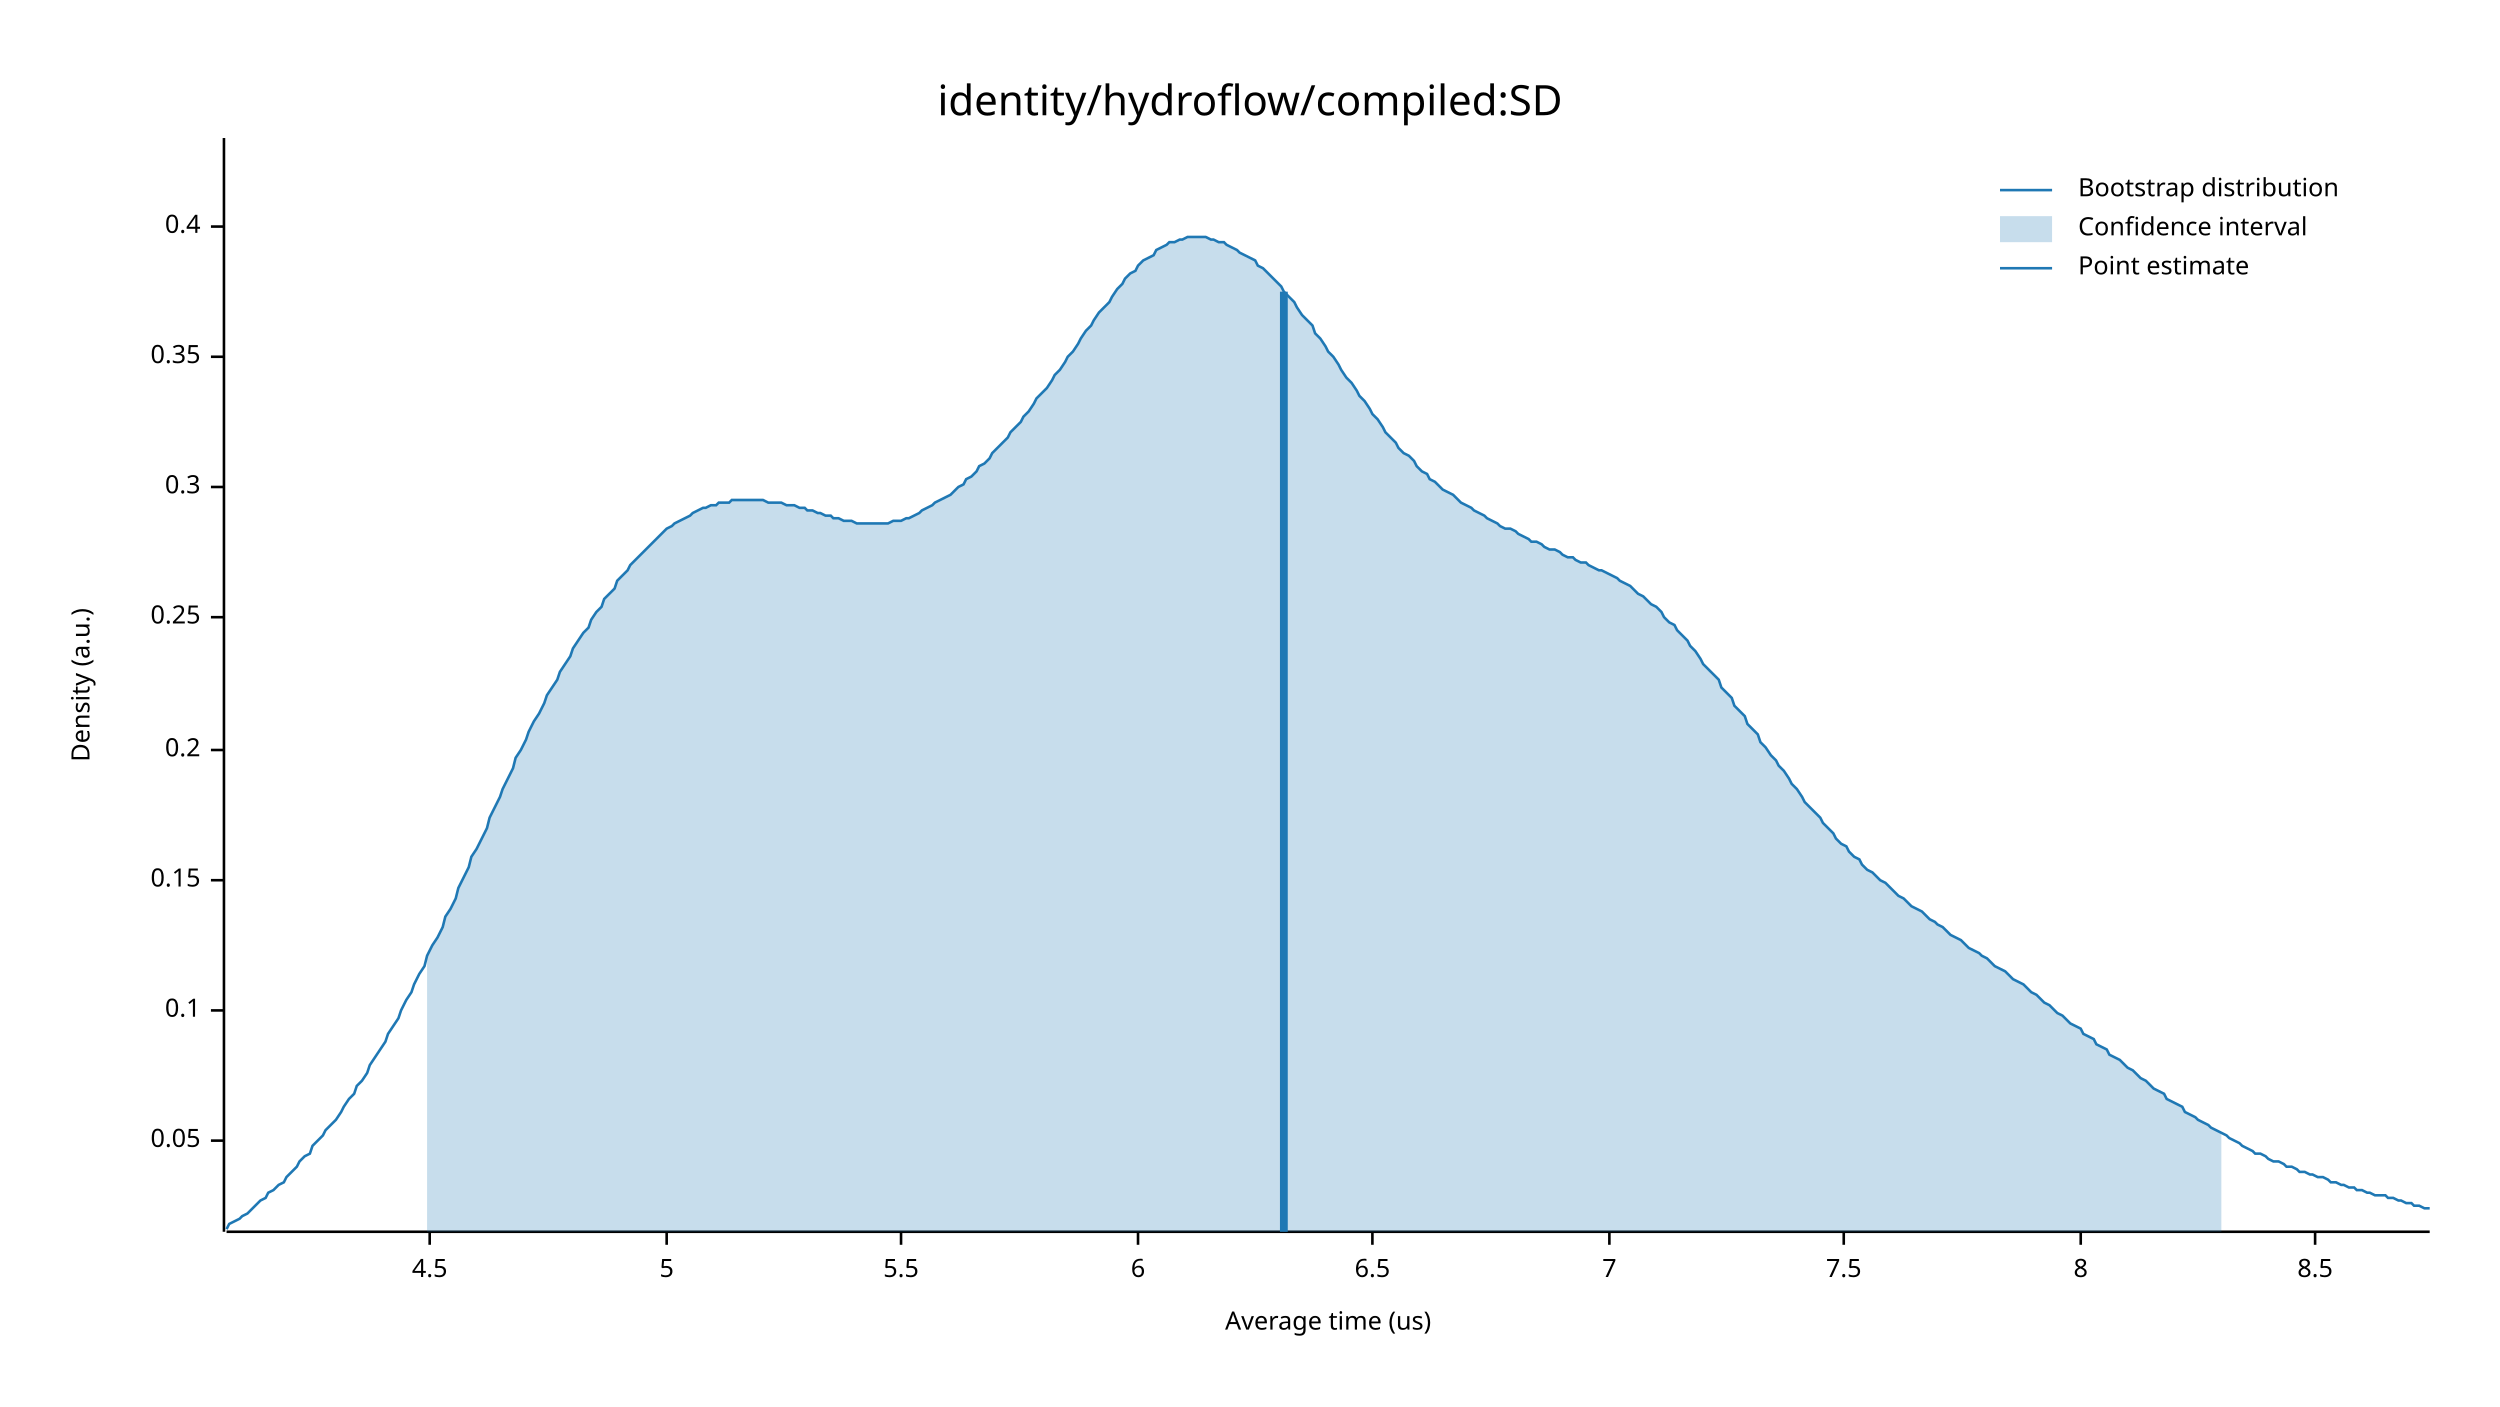
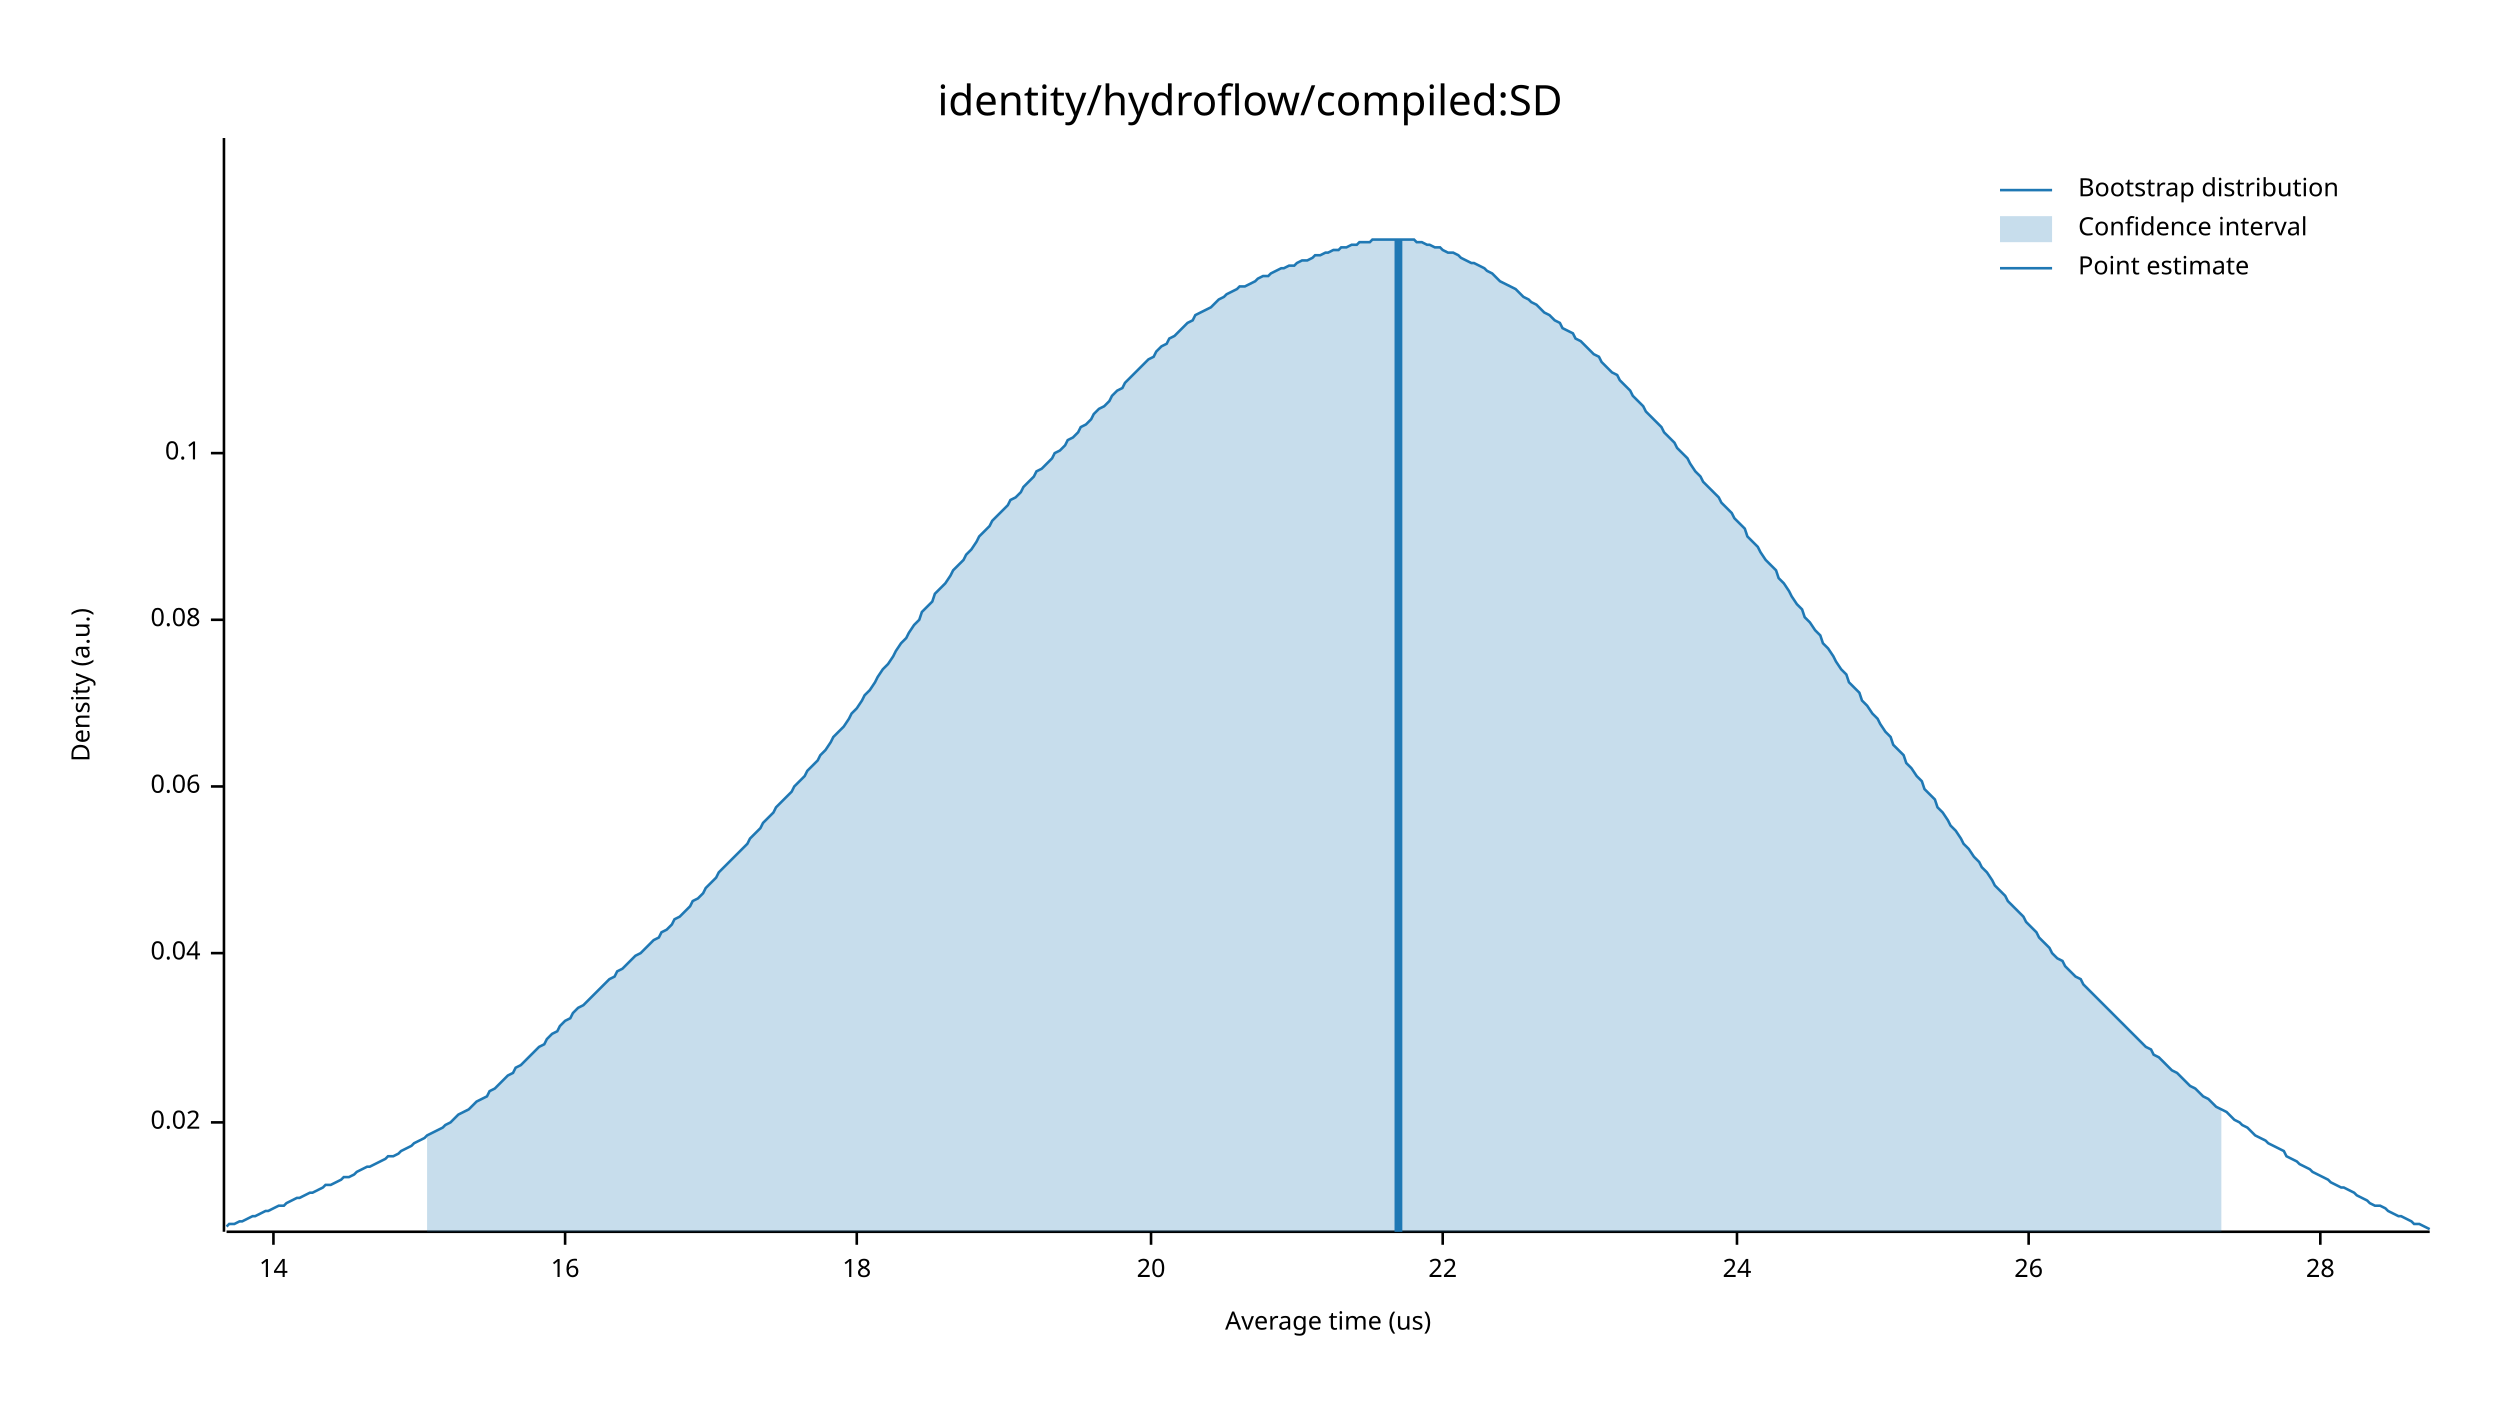
<svg xmlns="http://www.w3.org/2000/svg" width="960" height="540" viewBox="0 0 960 540">
  <text x="480" y="32" dy="0.76em" text-anchor="middle" font-family="sans-serif" font-size="16.129" opacity="1" fill="#000000">
identity/hydroflow/compiled:SD
</text>
  <text x="27" y="263" dy="0.76em" text-anchor="middle" font-family="sans-serif" font-size="9.677" opacity="1" fill="#000000" transform="rotate(270, 27, 263)">
Density (a.u.)
</text>
  <text x="510" y="513" dy="-0.5ex" text-anchor="middle" font-family="sans-serif" font-size="9.677" opacity="1" fill="#000000">
Average time (us)
</text>
  <polyline fill="none" opacity="1" stroke="#000000" stroke-width="1" points="86,53 86,473 " />
-   <text x="77" y="438" dy="0.5ex" text-anchor="end" font-family="sans-serif" font-size="9.677" opacity="1" fill="#000000">
- 0.05
+   <text x="77" y="431" dy="0.5ex" text-anchor="end" font-family="sans-serif" font-size="9.677" opacity="1" fill="#000000">
+ 0.02
</text>
-   <polyline fill="none" opacity="1" stroke="#000000" stroke-width="1" points="81,438 86,438 " />
-   <text x="77" y="388" dy="0.5ex" text-anchor="end" font-family="sans-serif" font-size="9.677" opacity="1" fill="#000000">
+   <polyline fill="none" opacity="1" stroke="#000000" stroke-width="1" points="81,431 86,431 " />
+   <text x="77" y="366" dy="0.5ex" text-anchor="end" font-family="sans-serif" font-size="9.677" opacity="1" fill="#000000">
+ 0.04
+ </text>
+   <polyline fill="none" opacity="1" stroke="#000000" stroke-width="1" points="81,366 86,366 " />
+   <text x="77" y="302" dy="0.5ex" text-anchor="end" font-family="sans-serif" font-size="9.677" opacity="1" fill="#000000">
+ 0.06
+ </text>
+   <polyline fill="none" opacity="1" stroke="#000000" stroke-width="1" points="81,302 86,302 " />
+   <text x="77" y="238" dy="0.5ex" text-anchor="end" font-family="sans-serif" font-size="9.677" opacity="1" fill="#000000">
+ 0.08
+ </text>
+   <polyline fill="none" opacity="1" stroke="#000000" stroke-width="1" points="81,238 86,238 " />
+   <text x="77" y="174" dy="0.5ex" text-anchor="end" font-family="sans-serif" font-size="9.677" opacity="1" fill="#000000">
0.1
</text>
-   <polyline fill="none" opacity="1" stroke="#000000" stroke-width="1" points="81,388 86,388 " />
-   <text x="77" y="338" dy="0.5ex" text-anchor="end" font-family="sans-serif" font-size="9.677" opacity="1" fill="#000000">
- 0.15
+   <polyline fill="none" opacity="1" stroke="#000000" stroke-width="1" points="81,174 86,174 " />
+   <polyline fill="none" opacity="1" stroke="#000000" stroke-width="1" points="87,473 933,473 " />
+   <text x="105" y="483" dy="0.76em" text-anchor="middle" font-family="sans-serif" font-size="9.677" opacity="1" fill="#000000">
+ 14
</text>
-   <polyline fill="none" opacity="1" stroke="#000000" stroke-width="1" points="81,338 86,338 " />
-   <text x="77" y="288" dy="0.5ex" text-anchor="end" font-family="sans-serif" font-size="9.677" opacity="1" fill="#000000">
- 0.2
+   <polyline fill="none" opacity="1" stroke="#000000" stroke-width="1" points="105,473 105,478 " />
+   <text x="217" y="483" dy="0.76em" text-anchor="middle" font-family="sans-serif" font-size="9.677" opacity="1" fill="#000000">
+ 16
</text>
-   <polyline fill="none" opacity="1" stroke="#000000" stroke-width="1" points="81,288 86,288 " />
-   <text x="77" y="237" dy="0.5ex" text-anchor="end" font-family="sans-serif" font-size="9.677" opacity="1" fill="#000000">
- 0.25
+   <polyline fill="none" opacity="1" stroke="#000000" stroke-width="1" points="217,473 217,478 " />
+   <text x="329" y="483" dy="0.76em" text-anchor="middle" font-family="sans-serif" font-size="9.677" opacity="1" fill="#000000">
+ 18
</text>
-   <polyline fill="none" opacity="1" stroke="#000000" stroke-width="1" points="81,237 86,237 " />
-   <text x="77" y="187" dy="0.5ex" text-anchor="end" font-family="sans-serif" font-size="9.677" opacity="1" fill="#000000">
- 0.3
+   <polyline fill="none" opacity="1" stroke="#000000" stroke-width="1" points="329,473 329,478 " />
+   <text x="442" y="483" dy="0.76em" text-anchor="middle" font-family="sans-serif" font-size="9.677" opacity="1" fill="#000000">
+ 20
</text>
-   <polyline fill="none" opacity="1" stroke="#000000" stroke-width="1" points="81,187 86,187 " />
-   <text x="77" y="137" dy="0.5ex" text-anchor="end" font-family="sans-serif" font-size="9.677" opacity="1" fill="#000000">
- 0.35
+   <polyline fill="none" opacity="1" stroke="#000000" stroke-width="1" points="442,473 442,478 " />
+   <text x="554" y="483" dy="0.76em" text-anchor="middle" font-family="sans-serif" font-size="9.677" opacity="1" fill="#000000">
+ 22
</text>
-   <polyline fill="none" opacity="1" stroke="#000000" stroke-width="1" points="81,137 86,137 " />
-   <text x="77" y="87" dy="0.5ex" text-anchor="end" font-family="sans-serif" font-size="9.677" opacity="1" fill="#000000">
- 0.4
+   <polyline fill="none" opacity="1" stroke="#000000" stroke-width="1" points="554,473 554,478 " />
+   <text x="667" y="483" dy="0.76em" text-anchor="middle" font-family="sans-serif" font-size="9.677" opacity="1" fill="#000000">
+ 24
</text>
-   <polyline fill="none" opacity="1" stroke="#000000" stroke-width="1" points="81,87 86,87 " />
-   <polyline fill="none" opacity="1" stroke="#000000" stroke-width="1" points="87,473 933,473 " />
-   <text x="165" y="483" dy="0.76em" text-anchor="middle" font-family="sans-serif" font-size="9.677" opacity="1" fill="#000000">
- 4.5
+   <polyline fill="none" opacity="1" stroke="#000000" stroke-width="1" points="667,473 667,478 " />
+   <text x="779" y="483" dy="0.76em" text-anchor="middle" font-family="sans-serif" font-size="9.677" opacity="1" fill="#000000">
+ 26
</text>
-   <polyline fill="none" opacity="1" stroke="#000000" stroke-width="1" points="165,473 165,478 " />
-   <text x="256" y="483" dy="0.76em" text-anchor="middle" font-family="sans-serif" font-size="9.677" opacity="1" fill="#000000">
- 5
+   <polyline fill="none" opacity="1" stroke="#000000" stroke-width="1" points="779,473 779,478 " />
+   <text x="891" y="483" dy="0.76em" text-anchor="middle" font-family="sans-serif" font-size="9.677" opacity="1" fill="#000000">
+ 28
</text>
-   <polyline fill="none" opacity="1" stroke="#000000" stroke-width="1" points="256,473 256,478 " />
-   <text x="346" y="483" dy="0.76em" text-anchor="middle" font-family="sans-serif" font-size="9.677" opacity="1" fill="#000000">
- 5.5
- </text>
-   <polyline fill="none" opacity="1" stroke="#000000" stroke-width="1" points="346,473 346,478 " />
-   <text x="437" y="483" dy="0.76em" text-anchor="middle" font-family="sans-serif" font-size="9.677" opacity="1" fill="#000000">
- 6
- </text>
-   <polyline fill="none" opacity="1" stroke="#000000" stroke-width="1" points="437,473 437,478 " />
-   <text x="527" y="483" dy="0.76em" text-anchor="middle" font-family="sans-serif" font-size="9.677" opacity="1" fill="#000000">
- 6.5
- </text>
-   <polyline fill="none" opacity="1" stroke="#000000" stroke-width="1" points="527,473 527,478 " />
-   <text x="618" y="483" dy="0.76em" text-anchor="middle" font-family="sans-serif" font-size="9.677" opacity="1" fill="#000000">
- 7
- </text>
-   <polyline fill="none" opacity="1" stroke="#000000" stroke-width="1" points="618,473 618,478 " />
-   <text x="708" y="483" dy="0.76em" text-anchor="middle" font-family="sans-serif" font-size="9.677" opacity="1" fill="#000000">
- 7.5
- </text>
-   <polyline fill="none" opacity="1" stroke="#000000" stroke-width="1" points="708,473 708,478 " />
-   <text x="799" y="483" dy="0.76em" text-anchor="middle" font-family="sans-serif" font-size="9.677" opacity="1" fill="#000000">
- 8
- </text>
-   <polyline fill="none" opacity="1" stroke="#000000" stroke-width="1" points="799,473 799,478 " />
-   <text x="889" y="483" dy="0.76em" text-anchor="middle" font-family="sans-serif" font-size="9.677" opacity="1" fill="#000000">
- 8.5
- </text>
-   <polyline fill="none" opacity="1" stroke="#000000" stroke-width="1" points="889,473 889,478 " />
-   <polyline fill="none" opacity="1" stroke="#1F78B4" stroke-width="1" points="87,472 88,470 90,469 92,468 93,467 95,466 97,464 98,463 100,461 102,460 103,458 105,457 107,455 109,454 110,452 112,450 114,448 115,446 117,444 119,443 120,440 122,438 124,436 125,434 127,432 129,430 131,427 132,425 134,422 136,420 137,417 139,415 141,412 142,409 144,406 146,403 148,400 149,397 151,394 153,391 154,388 156,384 158,381 159,378 161,374 163,371 164,367 166,363 168,360 170,356 171,352 173,349 175,345 176,341 178,337 180,333 181,329 183,326 185,322 187,318 188,314 190,310 192,306 193,303 195,299 197,295 198,291 200,288 202,284 203,281 205,277 207,274 209,270 210,267 212,264 214,261 215,258 217,255 219,252 220,249 222,246 224,243 226,241 227,238 229,235 231,233 232,230 234,228 236,226 237,223 239,221 241,219 242,217 244,215 246,213 248,211 249,210 251,208 253,206 254,205 256,203 258,202 259,201 261,200 263,199 265,198 266,197 268,196 270,195 271,195 273,194 275,194 276,193 278,193 280,193 281,192 283,192 285,192 287,192 288,192 290,192 292,192 293,192 295,193 297,193 298,193 300,193 302,194 304,194 305,194 307,195 309,195 310,196 312,196 314,197 315,197 317,198 319,198 320,199 322,199 324,200 326,200 327,200 329,201 331,201 332,201 334,201 336,201 337,201 339,201 341,201 343,200 344,200 346,200 348,199 349,199 351,198 353,197 354,196 356,195 358,194 359,193 361,192 363,191 365,190 366,189 368,187 370,186 371,184 373,183 375,181 376,179 378,178 380,176 381,174 383,172 385,170 387,168 388,166 390,164 392,162 393,160 395,158 397,155 398,153 400,151 402,149 404,146 405,144 407,142 409,139 410,137 412,135 414,132 415,130 417,127 419,125 420,123 422,120 424,118 426,116 427,114 429,111 431,109 432,107 434,105 436,104 437,102 439,100 441,99 443,98 444,96 446,95 448,94 449,93 451,93 453,92 454,92 456,91 458,91 459,91 461,91 463,91 465,92 466,92 468,93 470,93 471,94 473,95 475,96 476,97 478,98 480,99 482,100 483,102 485,103 487,105 488,106 490,108 492,110 493,112 495,114 497,116 498,118 500,121 502,123 504,125 505,128 507,130 509,133 510,135 512,137 514,140 515,142 517,145 519,147 521,150 522,152 524,154 526,157 527,159 529,161 531,164 532,166 534,168 536,170 537,172 539,174 541,175 543,177 544,179 546,181 548,182 549,184 551,185 553,187 554,188 556,189 558,190 560,192 561,193 563,194 565,195 566,196 568,197 570,198 571,199 573,200 575,201 576,202 578,203 580,203 582,204 583,205 585,206 587,207 588,208 590,208 592,209 593,210 595,211 597,211 599,212 600,213 602,214 604,214 605,215 607,216 609,216 610,217 612,218 614,219 615,219 617,220 619,221 621,222 622,223 624,224 626,225 627,226 629,228 631,229 632,230 634,232 636,233 638,235 639,237 641,239 643,240 644,242 646,244 648,246 649,248 651,250 653,253 654,255 656,257 658,259 660,261 661,264 663,266 665,268 666,271 668,273 670,275 671,278 673,280 675,282 676,285 678,287 680,290 682,292 683,294 685,296 687,299 688,301 690,303 692,306 693,308 695,310 697,312 699,314 700,316 702,318 704,320 705,322 707,324 709,325 710,327 712,329 714,330 715,332 717,334 719,335 721,337 722,338 724,339 726,341 727,342 729,344 731,345 732,346 734,348 736,349 738,350 739,351 741,353 743,354 744,355 746,356 748,358 749,359 751,360 753,361 754,362 756,364 758,365 760,366 761,367 763,368 765,370 766,371 768,372 770,373 771,374 773,376 775,377 777,378 778,379 780,381 782,382 783,383 785,385 787,386 788,387 790,389 792,390 793,391 795,393 797,394 799,395 800,397 802,398 804,399 805,401 807,402 809,403 810,405 812,406 814,407 816,409 817,410 819,411 821,413 822,414 824,415 826,417 827,418 829,419 831,420 832,422 834,423 836,424 838,425 839,427 841,428 843,429 844,430 846,431 848,432 849,433 851,434 853,435 855,436 856,437 858,438 860,439 861,440 863,441 865,442 866,443 868,443 870,444 871,445 873,446 875,446 877,447 878,448 880,448 882,449 883,450 885,450 887,451 888,451 890,452 892,452 894,453 895,454 897,454 899,455 900,455 902,456 904,456 905,457 907,457 909,458 910,458 912,459 914,459 916,459 917,460 919,460 921,461 922,461 924,462 926,462 927,463 929,463 931,464 933,464 " />
-   <polygon opacity="0.25" fill="#1F78B4" points="164,367 166,363 168,360 170,356 171,352 173,349 175,345 176,341 178,337 180,333 181,329 183,326 185,322 187,318 188,314 190,310 192,306 193,303 195,299 197,295 198,291 200,288 202,284 203,281 205,277 207,274 209,270 210,267 212,264 214,261 215,258 217,255 219,252 220,249 222,246 224,243 226,241 227,238 229,235 231,233 232,230 234,228 236,226 237,223 239,221 241,219 242,217 244,215 246,213 248,211 249,210 251,208 253,206 254,205 256,203 258,202 259,201 261,200 263,199 265,198 266,197 268,196 270,195 271,195 273,194 275,194 276,193 278,193 280,193 281,192 283,192 285,192 287,192 288,192 290,192 292,192 293,192 295,193 297,193 298,193 300,193 302,194 304,194 305,194 307,195 309,195 310,196 312,196 314,197 315,197 317,198 319,198 320,199 322,199 324,200 326,200 327,200 329,201 331,201 332,201 334,201 336,201 337,201 339,201 341,201 343,200 344,200 346,200 348,199 349,199 351,198 353,197 354,196 356,195 358,194 359,193 361,192 363,191 365,190 366,189 368,187 370,186 371,184 373,183 375,181 376,179 378,178 380,176 381,174 383,172 385,170 387,168 388,166 390,164 392,162 393,160 395,158 397,155 398,153 400,151 402,149 404,146 405,144 407,142 409,139 410,137 412,135 414,132 415,130 417,127 419,125 420,123 422,120 424,118 426,116 427,114 429,111 431,109 432,107 434,105 436,104 437,102 439,100 441,99 443,98 444,96 446,95 448,94 449,93 451,93 453,92 454,92 456,91 458,91 459,91 461,91 463,91 465,92 466,92 468,93 470,93 471,94 473,95 475,96 476,97 478,98 480,99 482,100 483,102 485,103 487,105 488,106 490,108 492,110 493,112 495,114 497,116 498,118 500,121 502,123 504,125 505,128 507,130 509,133 510,135 512,137 514,140 515,142 517,145 519,147 521,150 522,152 524,154 526,157 527,159 529,161 531,164 532,166 534,168 536,170 537,172 539,174 541,175 543,177 544,179 546,181 548,182 549,184 551,185 553,187 554,188 556,189 558,190 560,192 561,193 563,194 565,195 566,196 568,197 570,198 571,199 573,200 575,201 576,202 578,203 580,203 582,204 583,205 585,206 587,207 588,208 590,208 592,209 593,210 595,211 597,211 599,212 600,213 602,214 604,214 605,215 607,216 609,216 610,217 612,218 614,219 615,219 617,220 619,221 621,222 622,223 624,224 626,225 627,226 629,228 631,229 632,230 634,232 636,233 638,235 639,237 641,239 643,240 644,242 646,244 648,246 649,248 651,250 653,253 654,255 656,257 658,259 660,261 661,264 663,266 665,268 666,271 668,273 670,275 671,278 673,280 675,282 676,285 678,287 680,290 682,292 683,294 685,296 687,299 688,301 690,303 692,306 693,308 695,310 697,312 699,314 700,316 702,318 704,320 705,322 707,324 709,325 710,327 712,329 714,330 715,332 717,334 719,335 721,337 722,338 724,339 726,341 727,342 729,344 731,345 732,346 734,348 736,349 738,350 739,351 741,353 743,354 744,355 746,356 748,358 749,359 751,360 753,361 754,362 756,364 758,365 760,366 761,367 763,368 765,370 766,371 768,372 770,373 771,374 773,376 775,377 777,378 778,379 780,381 782,382 783,383 785,385 787,386 788,387 790,389 792,390 793,391 795,393 797,394 799,395 800,397 802,398 804,399 805,401 807,402 809,403 810,405 812,406 814,407 816,409 817,410 819,411 821,413 822,414 824,415 826,417 827,418 829,419 831,420 832,422 834,423 836,424 838,425 839,427 841,428 843,429 844,430 846,431 848,432 849,433 851,434 853,435 853,473 164,473 " />
-   <polyline fill="none" opacity="1" stroke="#1F78B4" stroke-width="3" points="493,473 493,112 " />
+   <polyline fill="none" opacity="1" stroke="#000000" stroke-width="1" points="891,473 891,478 " />
+   <polyline fill="none" opacity="1" stroke="#1F78B4" stroke-width="1" points="87,471 88,470 90,470 92,469 93,469 95,468 97,467 98,467 100,466 102,465 103,465 105,464 107,463 109,463 110,462 112,461 114,460 115,460 117,459 119,458 120,458 122,457 124,456 125,455 127,455 129,454 131,453 132,452 134,452 136,451 137,450 139,449 141,448 142,448 144,447 146,446 148,445 149,444 151,444 153,443 154,442 156,441 158,440 159,439 161,438 163,437 164,436 166,435 168,434 170,433 171,432 173,431 175,429 176,428 178,427 180,426 181,425 183,423 185,422 187,421 188,419 190,418 192,416 193,415 195,413 197,412 198,410 200,409 202,407 203,406 205,404 207,402 209,401 210,399 212,397 214,396 215,394 217,392 219,391 220,389 222,387 224,386 226,384 227,383 229,381 231,379 232,378 234,376 236,375 237,373 239,372 241,370 242,369 244,367 246,366 248,364 249,363 251,361 253,360 254,358 256,357 258,355 259,353 261,352 263,350 265,348 266,346 268,345 270,343 271,341 273,339 275,337 276,335 278,333 280,331 281,330 283,328 285,326 287,324 288,322 290,320 292,318 293,316 295,314 297,312 298,310 300,308 302,306 304,304 305,302 307,300 309,298 310,296 312,294 314,292 315,290 317,288 319,285 320,283 322,281 324,279 326,276 327,274 329,272 331,269 332,267 334,265 336,262 337,260 339,257 341,255 343,252 344,250 346,247 348,245 349,243 351,240 353,238 354,235 356,233 358,231 359,228 361,226 363,224 365,221 366,219 368,217 370,215 371,213 373,211 375,208 376,206 378,204 380,202 381,200 383,198 385,196 387,194 388,192 390,191 392,189 393,187 395,185 397,183 398,181 400,180 402,178 404,176 405,174 407,173 409,171 410,169 412,168 414,166 415,164 417,163 419,161 420,159 422,157 424,156 426,154 427,152 429,150 431,149 432,147 434,145 436,143 437,142 439,140 441,138 443,137 444,135 446,133 448,132 449,130 451,129 453,127 454,126 456,124 458,123 459,121 461,120 463,119 465,118 466,117 468,115 470,114 471,113 473,112 475,111 476,110 478,110 480,109 482,108 483,107 485,106 487,106 488,105 490,104 492,103 493,103 495,102 497,102 498,101 500,100 502,100 504,99 505,98 507,98 509,97 510,97 512,96 514,96 515,95 517,95 519,94 521,94 522,93 524,93 526,93 527,92 529,92 531,92 532,92 534,92 536,92 537,92 539,92 541,92 543,92 544,93 546,93 548,94 549,94 551,95 553,95 554,96 556,97 558,97 560,98 561,99 563,100 565,101 566,101 568,102 570,103 571,104 573,105 575,107 576,108 578,109 580,110 582,111 583,112 585,114 587,115 588,116 590,117 592,119 593,120 595,121 597,123 599,124 600,126 602,127 604,128 605,130 607,131 609,133 610,134 612,136 614,137 615,139 617,141 619,143 621,144 622,146 624,148 626,150 627,152 629,154 631,156 632,158 634,160 636,162 638,164 639,166 641,168 643,170 644,172 646,174 648,176 649,178 651,181 653,183 654,185 656,187 658,189 660,191 661,193 663,195 665,197 666,199 668,201 670,203 671,206 673,208 675,210 676,212 678,215 680,217 682,219 683,222 685,224 687,227 688,229 690,232 692,234 693,237 695,239 697,242 699,244 700,247 702,249 704,252 705,254 707,257 709,259 710,262 712,264 714,266 715,269 717,271 719,274 721,276 722,278 724,281 726,283 727,286 729,288 731,290 732,293 734,295 736,298 738,300 739,303 741,305 743,307 744,310 746,312 748,315 749,317 751,319 753,322 754,324 756,326 758,329 760,331 761,333 763,335 765,338 766,340 768,342 770,344 771,346 773,348 775,350 777,352 778,354 780,356 782,358 783,360 785,362 787,364 788,366 790,368 792,369 793,371 795,373 797,375 799,376 800,378 802,380 804,382 805,383 807,385 809,387 810,388 812,390 814,392 816,394 817,395 819,397 821,399 822,400 824,402 826,403 827,405 829,406 831,408 832,409 834,411 836,412 838,414 839,415 841,417 843,418 844,419 846,421 848,422 849,423 851,425 853,426 855,427 856,428 858,430 860,431 861,432 863,433 865,435 866,436 868,437 870,438 871,439 873,440 875,441 877,442 878,444 880,445 882,446 883,447 885,448 887,449 888,450 890,451 892,452 894,453 895,454 897,455 899,456 900,456 902,457 904,458 905,459 907,460 909,461 910,462 912,463 914,463 916,464 917,465 919,466 921,467 922,467 924,468 926,469 927,470 929,470 931,471 933,472 " />
+   <polygon opacity="0.25" fill="#1F78B4" points="164,436 166,435 168,434 170,433 171,432 173,431 175,429 176,428 178,427 180,426 181,425 183,423 185,422 187,421 188,419 190,418 192,416 193,415 195,413 197,412 198,410 200,409 202,407 203,406 205,404 207,402 209,401 210,399 212,397 214,396 215,394 217,392 219,391 220,389 222,387 224,386 226,384 227,383 229,381 231,379 232,378 234,376 236,375 237,373 239,372 241,370 242,369 244,367 246,366 248,364 249,363 251,361 253,360 254,358 256,357 258,355 259,353 261,352 263,350 265,348 266,346 268,345 270,343 271,341 273,339 275,337 276,335 278,333 280,331 281,330 283,328 285,326 287,324 288,322 290,320 292,318 293,316 295,314 297,312 298,310 300,308 302,306 304,304 305,302 307,300 309,298 310,296 312,294 314,292 315,290 317,288 319,285 320,283 322,281 324,279 326,276 327,274 329,272 331,269 332,267 334,265 336,262 337,260 339,257 341,255 343,252 344,250 346,247 348,245 349,243 351,240 353,238 354,235 356,233 358,231 359,228 361,226 363,224 365,221 366,219 368,217 370,215 371,213 373,211 375,208 376,206 378,204 380,202 381,200 383,198 385,196 387,194 388,192 390,191 392,189 393,187 395,185 397,183 398,181 400,180 402,178 404,176 405,174 407,173 409,171 410,169 412,168 414,166 415,164 417,163 419,161 420,159 422,157 424,156 426,154 427,152 429,150 431,149 432,147 434,145 436,143 437,142 439,140 441,138 443,137 444,135 446,133 448,132 449,130 451,129 453,127 454,126 456,124 458,123 459,121 461,120 463,119 465,118 466,117 468,115 470,114 471,113 473,112 475,111 476,110 478,110 480,109 482,108 483,107 485,106 487,106 488,105 490,104 492,103 493,103 495,102 497,102 498,101 500,100 502,100 504,99 505,98 507,98 509,97 510,97 512,96 514,96 515,95 517,95 519,94 521,94 522,93 524,93 526,93 527,92 529,92 531,92 532,92 534,92 536,92 537,92 539,92 541,92 543,92 544,93 546,93 548,94 549,94 551,95 553,95 554,96 556,97 558,97 560,98 561,99 563,100 565,101 566,101 568,102 570,103 571,104 573,105 575,107 576,108 578,109 580,110 582,111 583,112 585,114 587,115 588,116 590,117 592,119 593,120 595,121 597,123 599,124 600,126 602,127 604,128 605,130 607,131 609,133 610,134 612,136 614,137 615,139 617,141 619,143 621,144 622,146 624,148 626,150 627,152 629,154 631,156 632,158 634,160 636,162 638,164 639,166 641,168 643,170 644,172 646,174 648,176 649,178 651,181 653,183 654,185 656,187 658,189 660,191 661,193 663,195 665,197 666,199 668,201 670,203 671,206 673,208 675,210 676,212 678,215 680,217 682,219 683,222 685,224 687,227 688,229 690,232 692,234 693,237 695,239 697,242 699,244 700,247 702,249 704,252 705,254 707,257 709,259 710,262 712,264 714,266 715,269 717,271 719,274 721,276 722,278 724,281 726,283 727,286 729,288 731,290 732,293 734,295 736,298 738,300 739,303 741,305 743,307 744,310 746,312 748,315 749,317 751,319 753,322 754,324 756,326 758,329 760,331 761,333 763,335 765,338 766,340 768,342 770,344 771,346 773,348 775,350 777,352 778,354 780,356 782,358 783,360 785,362 787,364 788,366 790,368 792,369 793,371 795,373 797,375 799,376 800,378 802,380 804,382 805,383 807,385 809,387 810,388 812,390 814,392 816,394 817,395 819,397 821,399 822,400 824,402 826,403 827,405 829,406 831,408 832,409 834,411 836,412 838,414 839,415 841,417 843,418 844,419 846,421 848,422 849,423 851,425 853,426 853,473 164,473 " />
+   <polyline fill="none" opacity="1" stroke="#1F78B4" stroke-width="3" points="537,473 537,92 " />
  <text x="798" y="68" dy="0.76em" text-anchor="start" font-family="sans-serif" font-size="9.677" opacity="1" fill="#000000">
Bootstrap distribution
</text>
  <text x="798" y="83" dy="0.76em" text-anchor="start" font-family="sans-serif" font-size="9.677" opacity="1" fill="#000000">
Confidence interval
</text>
  <text x="798" y="98" dy="0.76em" text-anchor="start" font-family="sans-serif" font-size="9.677" opacity="1" fill="#000000">
Point estimate
</text>
  <polyline fill="none" opacity="1" stroke="#1F78B4" stroke-width="1" points="768,73 788,73 " />
  <rect x="768" y="83" width="20" height="10" opacity="0.25" fill="#1F78B4" stroke="none" />
  <polyline fill="none" opacity="1" stroke="#1F78B4" stroke-width="1" points="768,103 788,103 " />
</svg>
